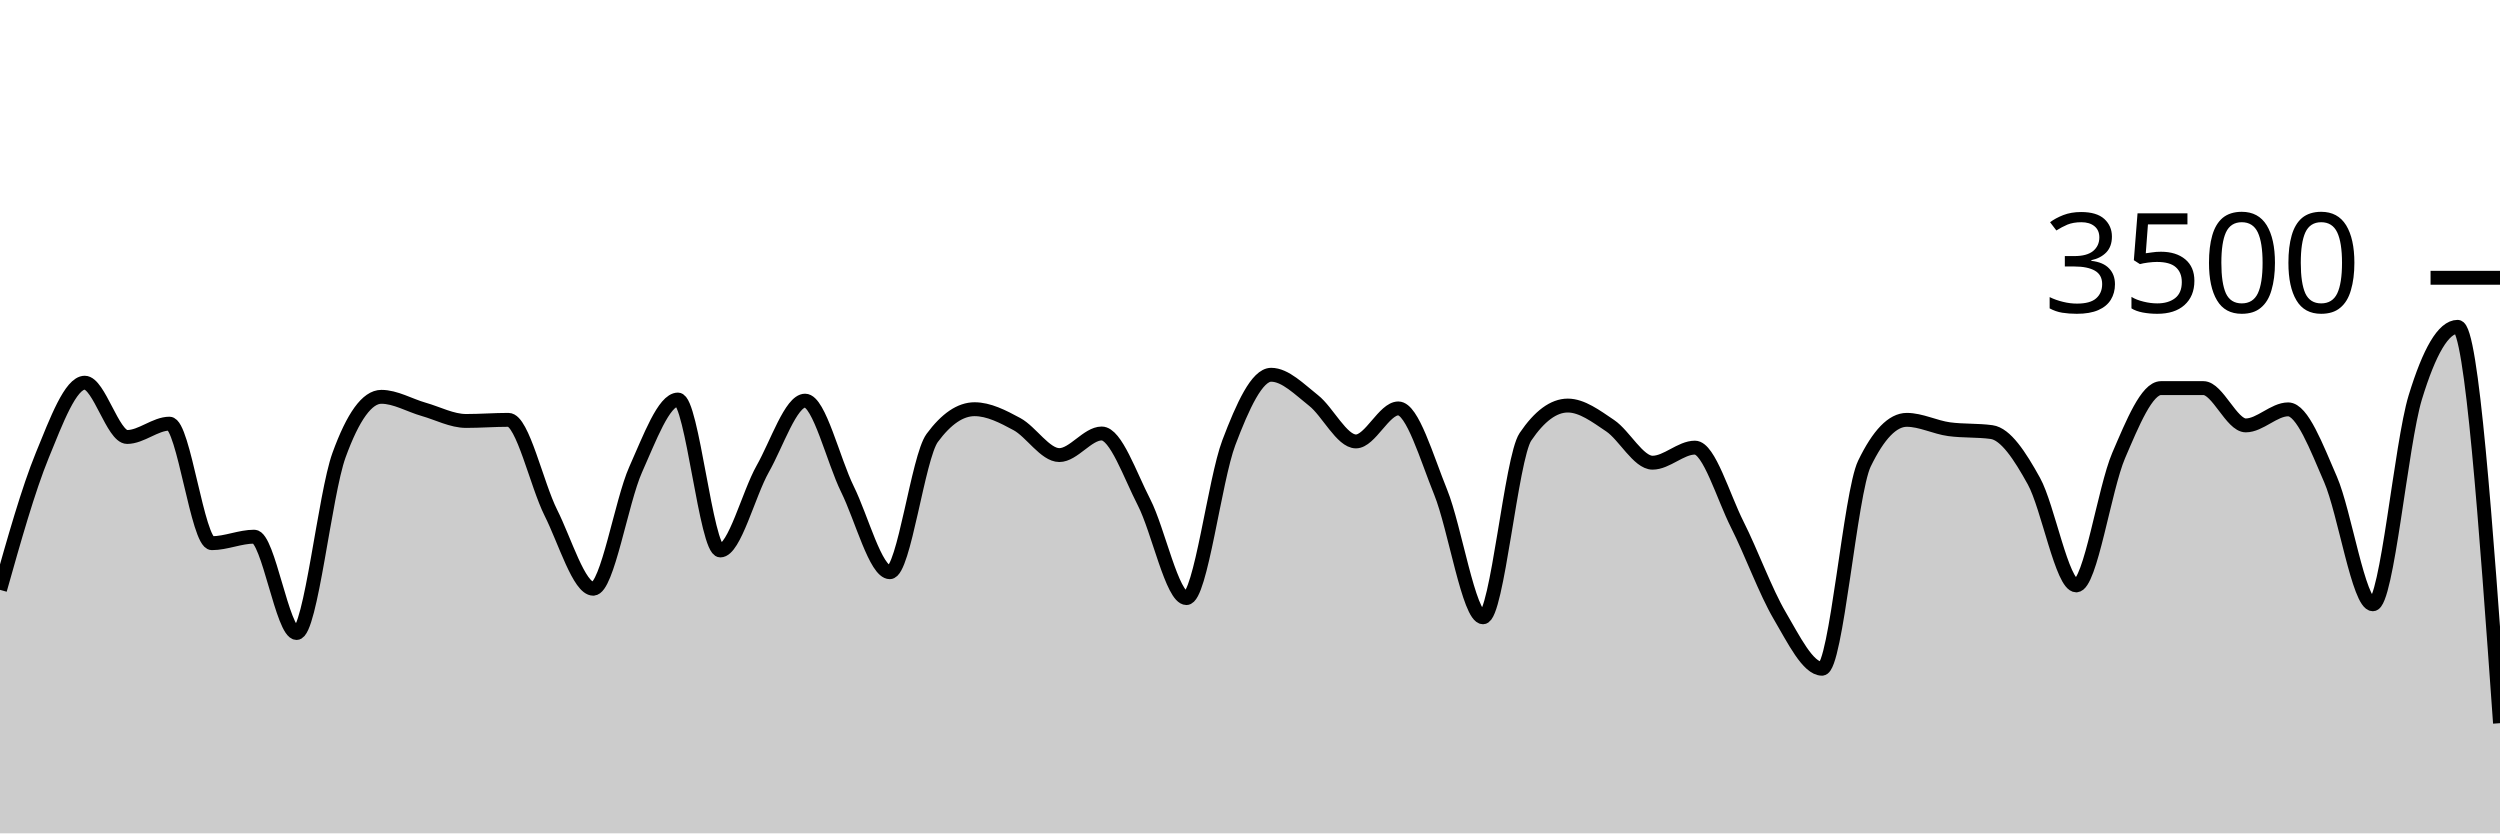
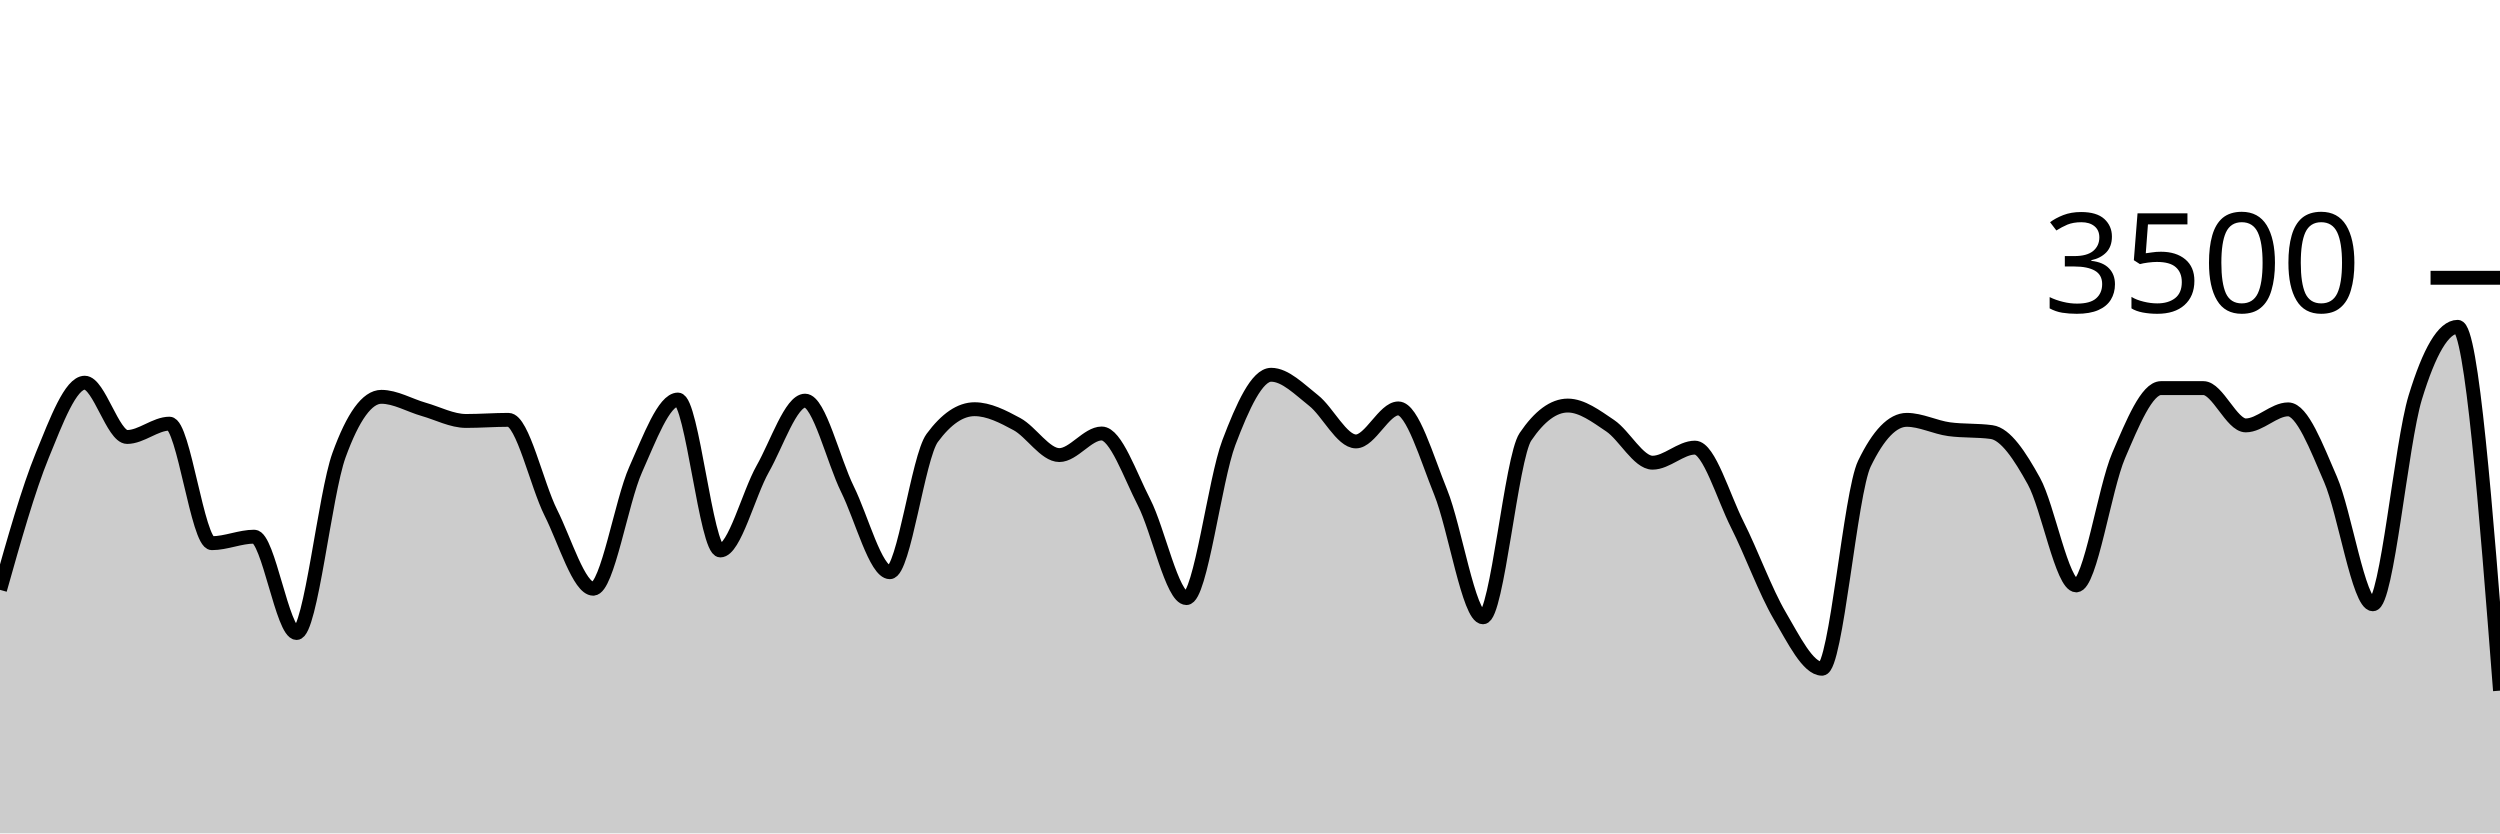
<svg xmlns="http://www.w3.org/2000/svg" viewBox="0 0 180 60">
  <g transform="translate(0,20)">
-     <path class="area" fill="rgba(0, 0, 0, 0.2)" d="M0,22.469C1.017,18.86,2.034,15.251,3.051,12.766C4.068,10.28,5.085,7.554,6.102,7.554C7.119,7.554,8.136,11.463,9.153,11.463C10.169,11.463,11.186,10.503,12.203,10.503C13.22,10.503,14.237,19.109,15.254,19.109C16.271,19.109,17.288,18.64,18.305,18.64C19.322,18.64,20.339,25.577,21.356,25.577C22.373,25.577,23.39,15.581,24.407,12.777C25.424,9.973,26.441,8.571,27.458,8.571C28.475,8.571,29.492,9.185,30.508,9.474C31.525,9.764,32.542,10.309,33.559,10.309C34.576,10.309,35.593,10.229,36.61,10.229C37.627,10.229,38.644,14.888,39.661,16.914C40.678,18.941,41.695,22.389,42.712,22.389C43.729,22.389,44.746,16.088,45.763,13.817C46.78,11.547,47.797,8.766,48.814,8.766C49.831,8.766,50.847,19.634,51.864,19.634C52.881,19.634,53.898,15.558,54.915,13.76C55.932,11.962,56.949,8.846,57.966,8.846C58.983,8.846,60,13.164,61.017,15.223C62.034,17.282,63.051,21.2,64.068,21.2C65.085,21.2,66.102,12.91,67.119,11.531C68.136,10.152,69.153,9.463,70.169,9.463C71.186,9.463,72.203,9.987,73.22,10.537C74.237,11.088,75.254,12.766,76.271,12.766C77.288,12.766,78.305,11.211,79.322,11.211C80.339,11.211,81.356,14.196,82.373,16.171C83.39,18.147,84.407,23.063,85.424,23.063C86.441,23.063,87.458,14.554,88.475,11.874C89.492,9.194,90.508,6.983,91.525,6.983C92.542,6.983,93.559,8.034,94.576,8.834C95.593,9.634,96.61,11.783,97.627,11.783C98.644,11.783,99.661,9.406,100.678,9.406C101.695,9.406,102.712,12.933,103.729,15.44C104.746,17.947,105.763,24.446,106.78,24.446C107.797,24.446,108.814,12.952,109.831,11.451C110.847,9.95,111.864,9.2,112.881,9.2C113.898,9.2,114.915,9.966,115.932,10.651C116.949,11.337,117.966,13.314,118.983,13.314C120,13.314,121.017,12.229,122.034,12.229C123.051,12.229,124.068,15.756,125.085,17.771C126.102,19.787,127.119,22.59,128.136,24.32C129.153,26.05,130.169,28.149,131.186,28.149C132.203,28.149,133.22,15.486,134.237,13.383C135.254,11.28,136.271,10.229,137.288,10.229C138.305,10.229,139.322,10.766,140.339,10.903C141.356,11.04,142.373,10.971,143.39,11.109C144.407,11.246,145.424,12.8,146.441,14.64C147.458,16.48,148.475,22.149,149.492,22.149C150.508,22.149,151.525,15.168,152.542,12.8C153.559,10.432,154.576,7.943,155.593,7.943C156.61,7.943,157.627,7.943,158.644,7.943C159.661,7.943,160.678,10.629,161.695,10.629C162.712,10.629,163.729,9.474,164.746,9.474C165.763,9.474,166.78,12.175,167.797,14.514C168.814,16.853,169.831,23.509,170.847,23.509C171.864,23.509,172.881,11.947,173.898,8.617C174.915,5.288,175.932,3.531,176.949,3.531C177.966,3.531,178.983,17.8,180,32.069L180,40C178.983,40,177.966,40,176.949,40C175.932,40,174.915,40,173.898,40C172.881,40,171.864,40,170.847,40C169.831,40,168.814,40,167.797,40C166.78,40,165.763,40,164.746,40C163.729,40,162.712,40,161.695,40C160.678,40,159.661,40,158.644,40C157.627,40,156.61,40,155.593,40C154.576,40,153.559,40,152.542,40C151.525,40,150.508,40,149.492,40C148.475,40,147.458,40,146.441,40C145.424,40,144.407,40,143.39,40C142.373,40,141.356,40,140.339,40C139.322,40,138.305,40,137.288,40C136.271,40,135.254,40,134.237,40C133.22,40,132.203,40,131.186,40C130.169,40,129.153,40,128.136,40C127.119,40,126.102,40,125.085,40C124.068,40,123.051,40,122.034,40C121.017,40,120,40,118.983,40C117.966,40,116.949,40,115.932,40C114.915,40,113.898,40,112.881,40C111.864,40,110.847,40,109.831,40C108.814,40,107.797,40,106.78,40C105.763,40,104.746,40,103.729,40C102.712,40,101.695,40,100.678,40C99.661,40,98.644,40,97.627,40C96.61,40,95.593,40,94.576,40C93.559,40,92.542,40,91.525,40C90.508,40,89.492,40,88.475,40C87.458,40,86.441,40,85.424,40C84.407,40,83.39,40,82.373,40C81.356,40,80.339,40,79.322,40C78.305,40,77.288,40,76.271,40C75.254,40,74.237,40,73.22,40C72.203,40,71.186,40,70.169,40C69.153,40,68.136,40,67.119,40C66.102,40,65.085,40,64.068,40C63.051,40,62.034,40,61.017,40C60,40,58.983,40,57.966,40C56.949,40,55.932,40,54.915,40C53.898,40,52.881,40,51.864,40C50.847,40,49.831,40,48.814,40C47.797,40,46.78,40,45.763,40C44.746,40,43.729,40,42.712,40C41.695,40,40.678,40,39.661,40C38.644,40,37.627,40,36.61,40C35.593,40,34.576,40,33.559,40C32.542,40,31.525,40,30.508,40C29.492,40,28.475,40,27.458,40C26.441,40,25.424,40,24.407,40C23.39,40,22.373,40,21.356,40C20.339,40,19.322,40,18.305,40C17.288,40,16.271,40,15.254,40C14.237,40,13.22,40,12.203,40C11.186,40,10.169,40,9.153,40C8.136,40,7.119,40,6.102,40C5.085,40,4.068,40,3.051,40C2.034,40,1.017,40,0,40Z" />
-     <path class="line" stroke="black" fill="none" d="M0,22.469C1.017,18.86,2.034,15.251,3.051,12.766C4.068,10.28,5.085,7.554,6.102,7.554C7.119,7.554,8.136,11.463,9.153,11.463C10.169,11.463,11.186,10.503,12.203,10.503C13.22,10.503,14.237,19.109,15.254,19.109C16.271,19.109,17.288,18.64,18.305,18.64C19.322,18.64,20.339,25.577,21.356,25.577C22.373,25.577,23.39,15.581,24.407,12.777C25.424,9.973,26.441,8.571,27.458,8.571C28.475,8.571,29.492,9.185,30.508,9.474C31.525,9.764,32.542,10.309,33.559,10.309C34.576,10.309,35.593,10.229,36.61,10.229C37.627,10.229,38.644,14.888,39.661,16.914C40.678,18.941,41.695,22.389,42.712,22.389C43.729,22.389,44.746,16.088,45.763,13.817C46.78,11.547,47.797,8.766,48.814,8.766C49.831,8.766,50.847,19.634,51.864,19.634C52.881,19.634,53.898,15.558,54.915,13.76C55.932,11.962,56.949,8.846,57.966,8.846C58.983,8.846,60,13.164,61.017,15.223C62.034,17.282,63.051,21.2,64.068,21.2C65.085,21.2,66.102,12.91,67.119,11.531C68.136,10.152,69.153,9.463,70.169,9.463C71.186,9.463,72.203,9.987,73.22,10.537C74.237,11.088,75.254,12.766,76.271,12.766C77.288,12.766,78.305,11.211,79.322,11.211C80.339,11.211,81.356,14.196,82.373,16.171C83.39,18.147,84.407,23.063,85.424,23.063C86.441,23.063,87.458,14.554,88.475,11.874C89.492,9.194,90.508,6.983,91.525,6.983C92.542,6.983,93.559,8.034,94.576,8.834C95.593,9.634,96.61,11.783,97.627,11.783C98.644,11.783,99.661,9.406,100.678,9.406C101.695,9.406,102.712,12.933,103.729,15.44C104.746,17.947,105.763,24.446,106.78,24.446C107.797,24.446,108.814,12.952,109.831,11.451C110.847,9.95,111.864,9.2,112.881,9.2C113.898,9.2,114.915,9.966,115.932,10.651C116.949,11.337,117.966,13.314,118.983,13.314C120,13.314,121.017,12.229,122.034,12.229C123.051,12.229,124.068,15.756,125.085,17.771C126.102,19.787,127.119,22.59,128.136,24.32C129.153,26.05,130.169,28.149,131.186,28.149C132.203,28.149,133.22,15.486,134.237,13.383C135.254,11.28,136.271,10.229,137.288,10.229C138.305,10.229,139.322,10.766,140.339,10.903C141.356,11.04,142.373,10.971,143.39,11.109C144.407,11.246,145.424,12.8,146.441,14.64C147.458,16.48,148.475,22.149,149.492,22.149C150.508,22.149,151.525,15.168,152.542,12.8C153.559,10.432,154.576,7.943,155.593,7.943C156.61,7.943,157.627,7.943,158.644,7.943C159.661,7.943,160.678,10.629,161.695,10.629C162.712,10.629,163.729,9.474,164.746,9.474C165.763,9.474,166.78,12.175,167.797,14.514C168.814,16.853,169.831,23.509,170.847,23.509C171.864,23.509,172.881,11.947,173.898,8.617C174.915,5.288,175.932,3.531,176.949,3.531C177.966,3.531,178.983,17.8,180,32.069" />
+     <path class="area" fill="rgba(0, 0, 0, 0.2)" d="M0,22.469C1.017,18.86,2.034,15.251,3.051,12.766C4.068,10.28,5.085,7.554,6.102,7.554C7.119,7.554,8.136,11.463,9.153,11.463C10.169,11.463,11.186,10.503,12.203,10.503C13.22,10.503,14.237,19.109,15.254,19.109C16.271,19.109,17.288,18.64,18.305,18.64C19.322,18.64,20.339,25.577,21.356,25.577C22.373,25.577,23.39,15.581,24.407,12.777C25.424,9.973,26.441,8.571,27.458,8.571C28.475,8.571,29.492,9.185,30.508,9.474C31.525,9.764,32.542,10.309,33.559,10.309C34.576,10.309,35.593,10.229,36.61,10.229C37.627,10.229,38.644,14.888,39.661,16.914C40.678,18.941,41.695,22.389,42.712,22.389C43.729,22.389,44.746,16.088,45.763,13.817C46.78,11.547,47.797,8.766,48.814,8.766C49.831,8.766,50.847,19.634,51.864,19.634C52.881,19.634,53.898,15.558,54.915,13.76C55.932,11.962,56.949,8.846,57.966,8.846C58.983,8.846,60,13.164,61.017,15.223C62.034,17.282,63.051,21.2,64.068,21.2C65.085,21.2,66.102,12.91,67.119,11.531C68.136,10.152,69.153,9.463,70.169,9.463C71.186,9.463,72.203,9.987,73.22,10.537C74.237,11.088,75.254,12.766,76.271,12.766C77.288,12.766,78.305,11.211,79.322,11.211C80.339,11.211,81.356,14.196,82.373,16.171C83.39,18.147,84.407,23.063,85.424,23.063C86.441,23.063,87.458,14.554,88.475,11.874C89.492,9.194,90.508,6.983,91.525,6.983C92.542,6.983,93.559,8.034,94.576,8.834C95.593,9.634,96.61,11.783,97.627,11.783C98.644,11.783,99.661,9.406,100.678,9.406C101.695,9.406,102.712,12.933,103.729,15.44C104.746,17.947,105.763,24.446,106.78,24.446C107.797,24.446,108.814,12.952,109.831,11.451C110.847,9.95,111.864,9.2,112.881,9.2C113.898,9.2,114.915,9.966,115.932,10.651C116.949,11.337,117.966,13.314,118.983,13.314C120,13.314,121.017,12.229,122.034,12.229C123.051,12.229,124.068,15.756,125.085,17.771C126.102,19.787,127.119,22.59,128.136,24.32C129.153,26.05,130.169,28.149,131.186,28.149C132.203,28.149,133.22,15.486,134.237,13.383C135.254,11.28,136.271,10.229,137.288,10.229C138.305,10.229,139.322,10.766,140.339,10.903C141.356,11.04,142.373,10.971,143.39,11.109C144.407,11.246,145.424,12.8,146.441,14.64C147.458,16.48,148.475,22.149,149.492,22.149C150.508,22.149,151.525,15.168,152.542,12.8C153.559,10.432,154.576,7.943,155.593,7.943C156.61,7.943,157.627,7.943,158.644,7.943C159.661,7.943,160.678,10.629,161.695,10.629C162.712,10.629,163.729,9.474,164.746,9.474C165.763,9.474,166.78,12.175,167.797,14.514C168.814,16.853,169.831,23.509,170.847,23.509C171.864,23.509,172.881,11.947,173.898,8.617C174.915,5.288,175.932,3.531,176.949,3.531C177.966,3.531,178.983,16.629,180,29.726L180,40C178.983,40,177.966,40,176.949,40C175.932,40,174.915,40,173.898,40C172.881,40,171.864,40,170.847,40C169.831,40,168.814,40,167.797,40C166.78,40,165.763,40,164.746,40C163.729,40,162.712,40,161.695,40C160.678,40,159.661,40,158.644,40C157.627,40,156.61,40,155.593,40C154.576,40,153.559,40,152.542,40C151.525,40,150.508,40,149.492,40C148.475,40,147.458,40,146.441,40C145.424,40,144.407,40,143.39,40C142.373,40,141.356,40,140.339,40C139.322,40,138.305,40,137.288,40C136.271,40,135.254,40,134.237,40C133.22,40,132.203,40,131.186,40C130.169,40,129.153,40,128.136,40C127.119,40,126.102,40,125.085,40C124.068,40,123.051,40,122.034,40C121.017,40,120,40,118.983,40C117.966,40,116.949,40,115.932,40C114.915,40,113.898,40,112.881,40C111.864,40,110.847,40,109.831,40C108.814,40,107.797,40,106.78,40C105.763,40,104.746,40,103.729,40C102.712,40,101.695,40,100.678,40C99.661,40,98.644,40,97.627,40C96.61,40,95.593,40,94.576,40C93.559,40,92.542,40,91.525,40C90.508,40,89.492,40,88.475,40C87.458,40,86.441,40,85.424,40C84.407,40,83.39,40,82.373,40C81.356,40,80.339,40,79.322,40C78.305,40,77.288,40,76.271,40C75.254,40,74.237,40,73.22,40C72.203,40,71.186,40,70.169,40C69.153,40,68.136,40,67.119,40C66.102,40,65.085,40,64.068,40C63.051,40,62.034,40,61.017,40C60,40,58.983,40,57.966,40C56.949,40,55.932,40,54.915,40C53.898,40,52.881,40,51.864,40C50.847,40,49.831,40,48.814,40C47.797,40,46.78,40,45.763,40C44.746,40,43.729,40,42.712,40C41.695,40,40.678,40,39.661,40C38.644,40,37.627,40,36.61,40C35.593,40,34.576,40,33.559,40C32.542,40,31.525,40,30.508,40C29.492,40,28.475,40,27.458,40C26.441,40,25.424,40,24.407,40C23.39,40,22.373,40,21.356,40C20.339,40,19.322,40,18.305,40C17.288,40,16.271,40,15.254,40C14.237,40,13.22,40,12.203,40C11.186,40,10.169,40,9.153,40C8.136,40,7.119,40,6.102,40C5.085,40,4.068,40,3.051,40C2.034,40,1.017,40,0,40Z" />
+     <path class="line" stroke="black" fill="none" d="M0,22.469C1.017,18.86,2.034,15.251,3.051,12.766C4.068,10.28,5.085,7.554,6.102,7.554C7.119,7.554,8.136,11.463,9.153,11.463C10.169,11.463,11.186,10.503,12.203,10.503C13.22,10.503,14.237,19.109,15.254,19.109C16.271,19.109,17.288,18.64,18.305,18.64C19.322,18.64,20.339,25.577,21.356,25.577C22.373,25.577,23.39,15.581,24.407,12.777C25.424,9.973,26.441,8.571,27.458,8.571C28.475,8.571,29.492,9.185,30.508,9.474C31.525,9.764,32.542,10.309,33.559,10.309C34.576,10.309,35.593,10.229,36.61,10.229C37.627,10.229,38.644,14.888,39.661,16.914C40.678,18.941,41.695,22.389,42.712,22.389C43.729,22.389,44.746,16.088,45.763,13.817C46.78,11.547,47.797,8.766,48.814,8.766C49.831,8.766,50.847,19.634,51.864,19.634C52.881,19.634,53.898,15.558,54.915,13.76C55.932,11.962,56.949,8.846,57.966,8.846C58.983,8.846,60,13.164,61.017,15.223C62.034,17.282,63.051,21.2,64.068,21.2C65.085,21.2,66.102,12.91,67.119,11.531C68.136,10.152,69.153,9.463,70.169,9.463C71.186,9.463,72.203,9.987,73.22,10.537C74.237,11.088,75.254,12.766,76.271,12.766C77.288,12.766,78.305,11.211,79.322,11.211C80.339,11.211,81.356,14.196,82.373,16.171C83.39,18.147,84.407,23.063,85.424,23.063C86.441,23.063,87.458,14.554,88.475,11.874C89.492,9.194,90.508,6.983,91.525,6.983C92.542,6.983,93.559,8.034,94.576,8.834C95.593,9.634,96.61,11.783,97.627,11.783C98.644,11.783,99.661,9.406,100.678,9.406C101.695,9.406,102.712,12.933,103.729,15.44C104.746,17.947,105.763,24.446,106.78,24.446C107.797,24.446,108.814,12.952,109.831,11.451C110.847,9.95,111.864,9.2,112.881,9.2C113.898,9.2,114.915,9.966,115.932,10.651C116.949,11.337,117.966,13.314,118.983,13.314C120,13.314,121.017,12.229,122.034,12.229C123.051,12.229,124.068,15.756,125.085,17.771C126.102,19.787,127.119,22.59,128.136,24.32C129.153,26.05,130.169,28.149,131.186,28.149C132.203,28.149,133.22,15.486,134.237,13.383C135.254,11.28,136.271,10.229,137.288,10.229C138.305,10.229,139.322,10.766,140.339,10.903C141.356,11.04,142.373,10.971,143.39,11.109C144.407,11.246,145.424,12.8,146.441,14.64C147.458,16.48,148.475,22.149,149.492,22.149C150.508,22.149,151.525,15.168,152.542,12.8C153.559,10.432,154.576,7.943,155.593,7.943C156.61,7.943,157.627,7.943,158.644,7.943C159.661,7.943,160.678,10.629,161.695,10.629C162.712,10.629,163.729,9.474,164.746,9.474C165.763,9.474,166.78,12.175,167.797,14.514C168.814,16.853,169.831,23.509,170.847,23.509C171.864,23.509,172.881,11.947,173.898,8.617C174.915,5.288,175.932,3.531,176.949,3.531C177.966,3.531,178.983,16.629,180,29.726" />
    <path class="axis-ceiling" stroke-width="1" stroke="black" fill="none" d="M175,0L180,0" />
    <text class="axis-ceiling-label" font-family="sans-serif" text-anchor="end" font-size="10px" x="170" y="2.5">3500</text>
  </g>
</svg>
